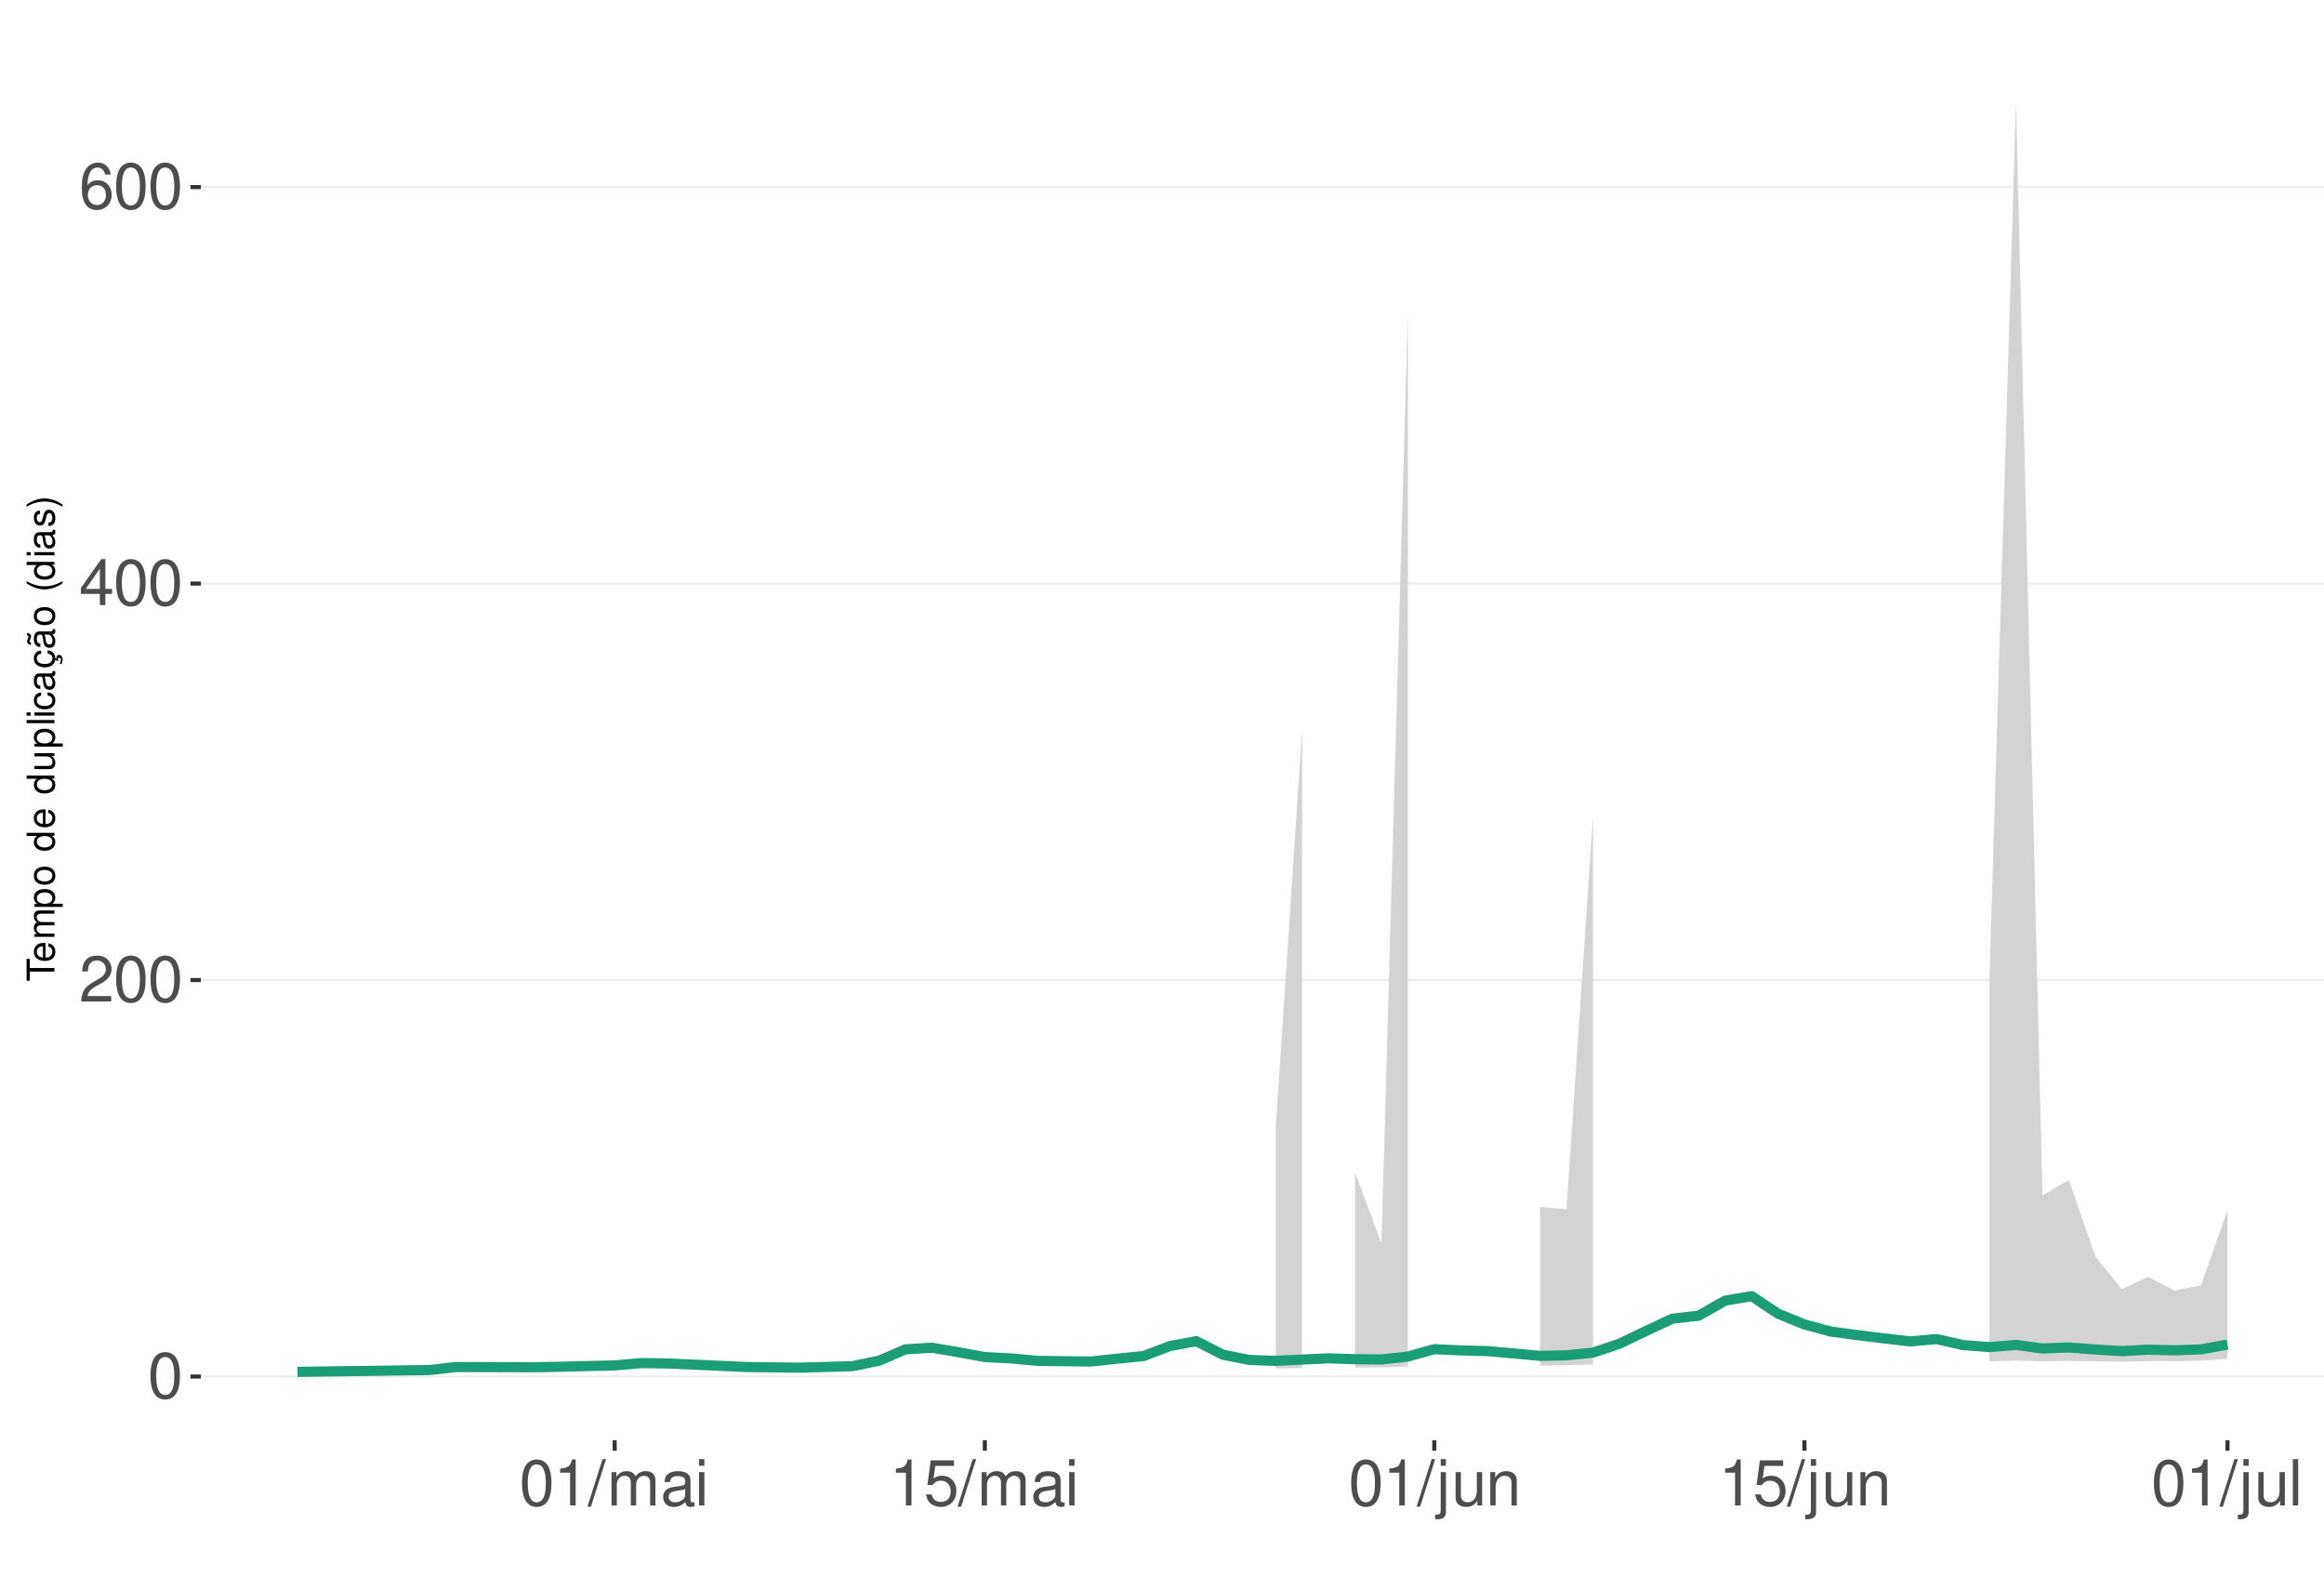
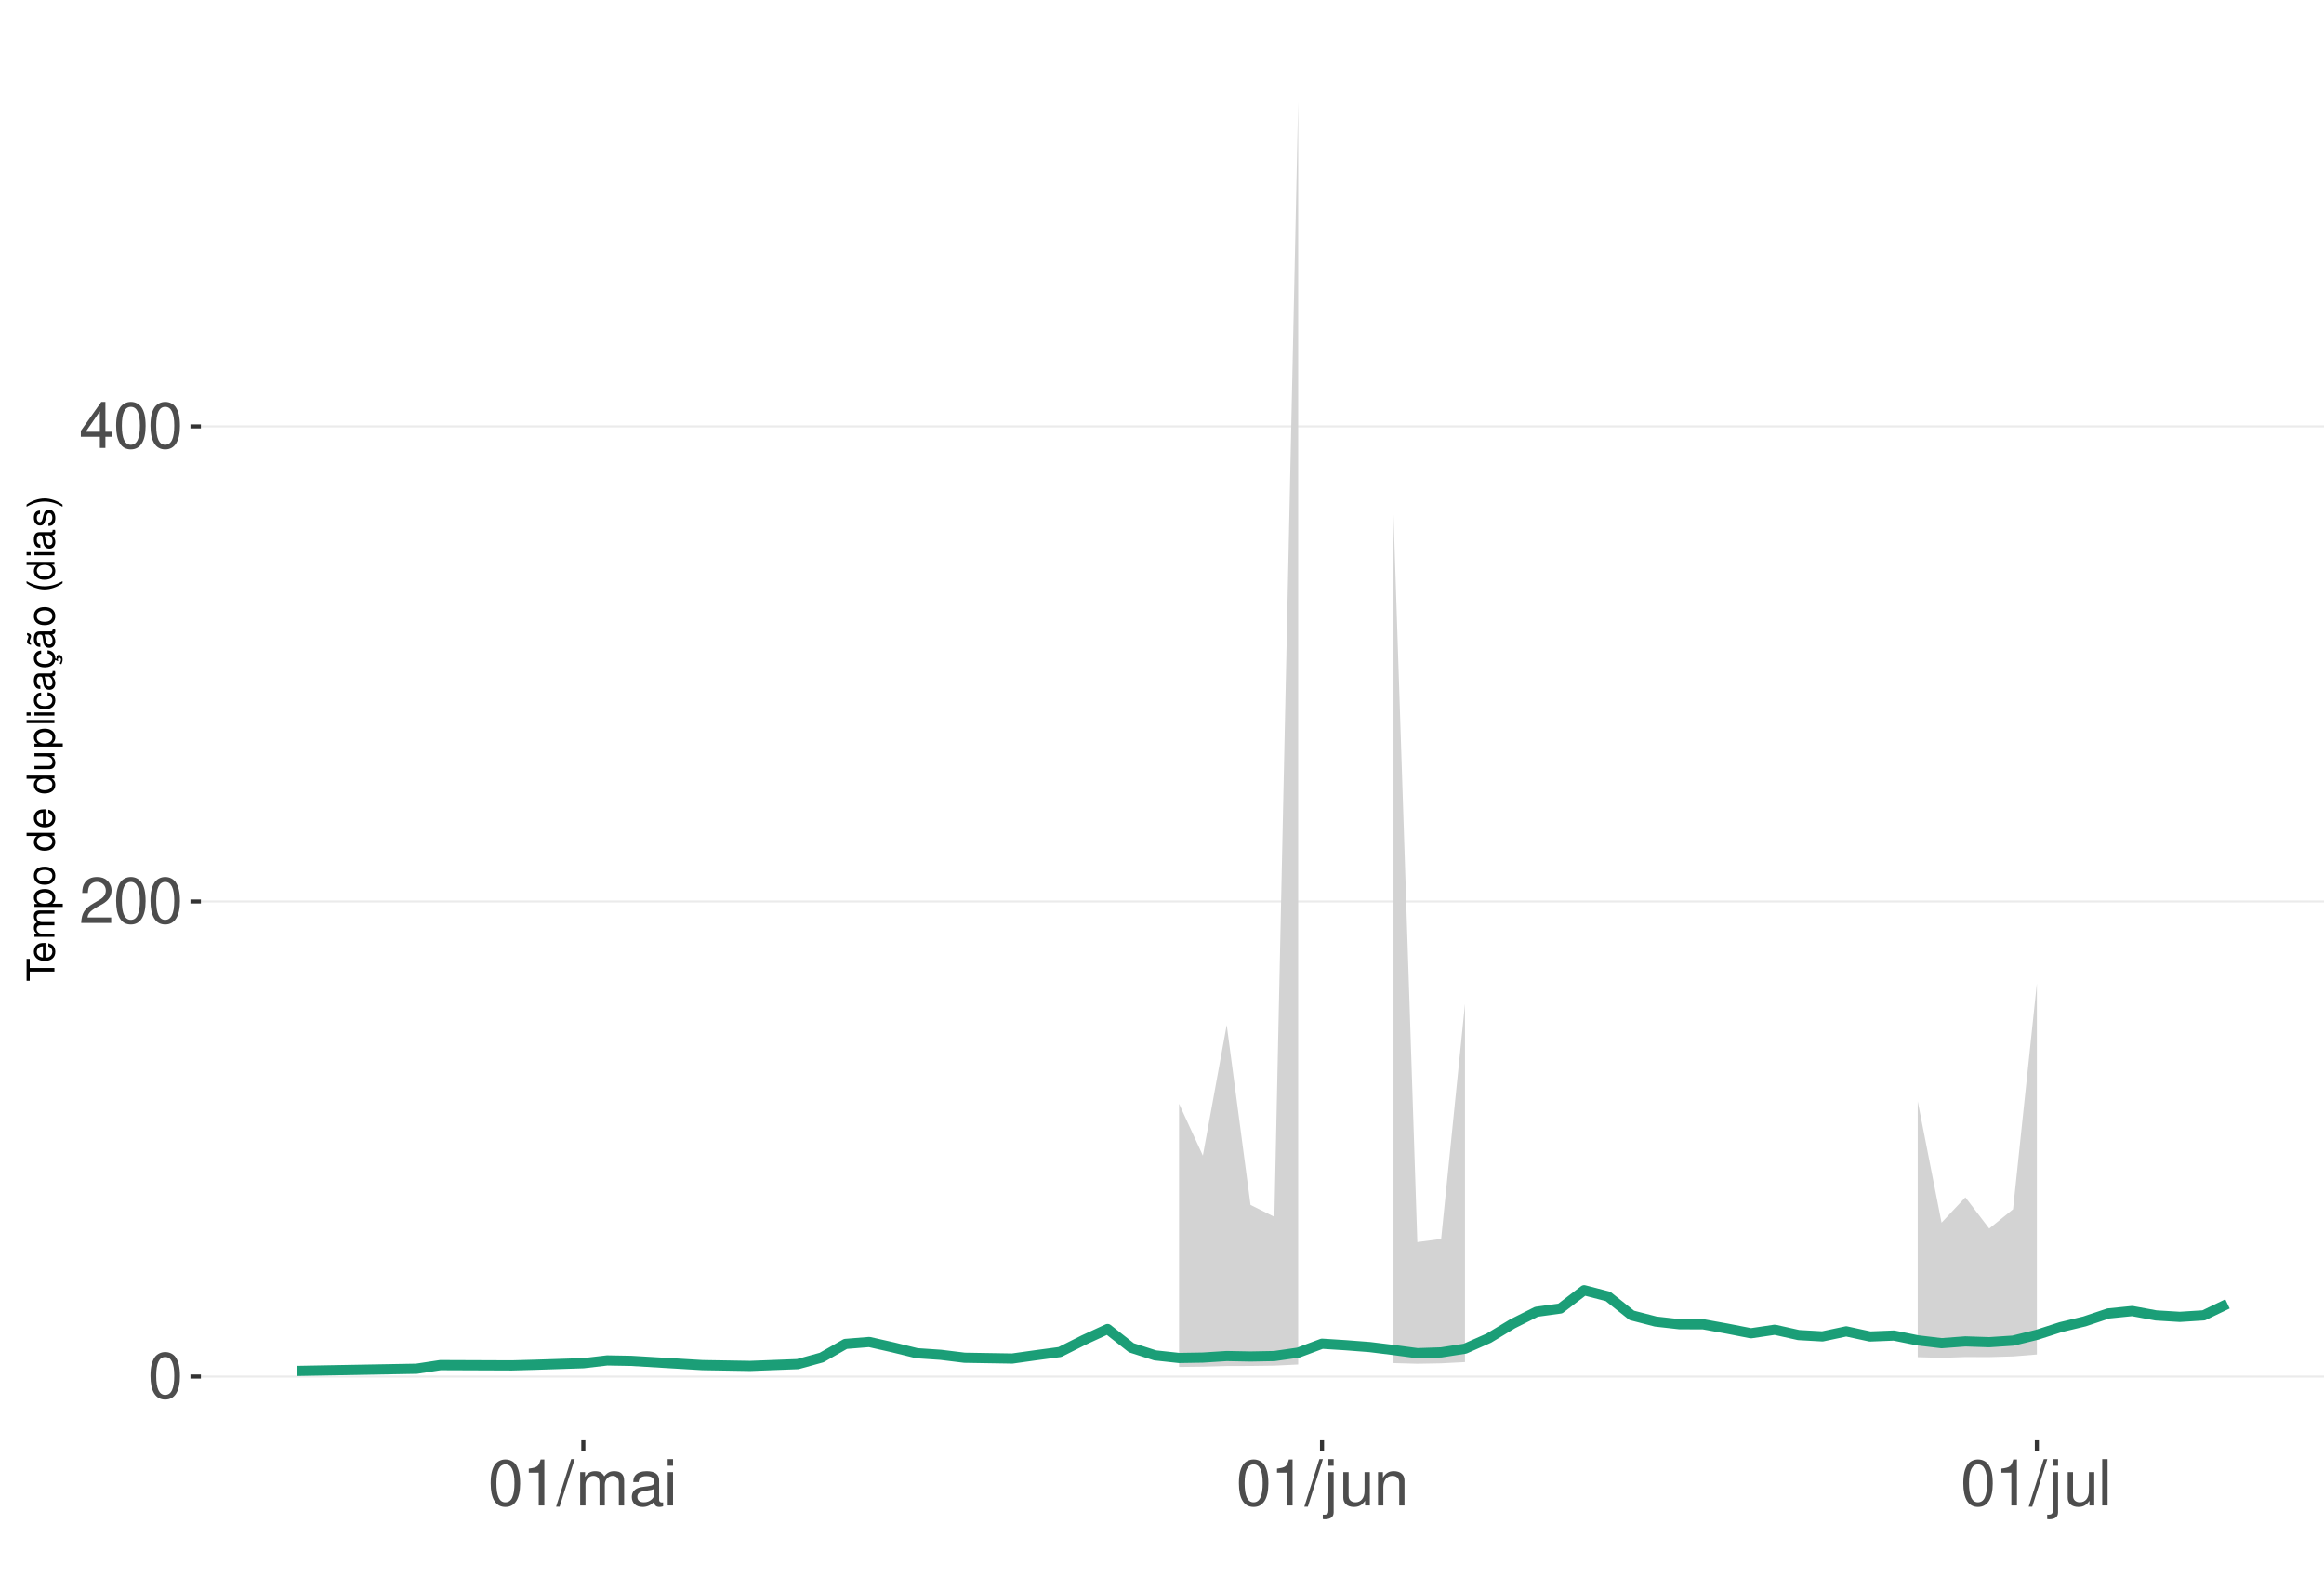
<svg xmlns="http://www.w3.org/2000/svg" xmlns:xlink="http://www.w3.org/1999/xlink" width="609pt" height="413pt" viewBox="0 0 609 413" version="1.1">
  <defs>
    <g>
      <symbol overflow="visible" id="glyph0-0">
        <path style="stroke:none;" d="" />
      </symbol>
      <symbol overflow="visible" id="glyph0-1">
        <path style="stroke:none;" d="M 4.578 -12.047 C 3.484 -12.047 2.484 -11.547 1.859 -10.734 C 1.094 -9.656 0.719 -8.062 0.719 -5.828 C 0.719 -1.766 2.047 0.391 4.578 0.391 C 7.078 0.391 8.438 -1.766 8.438 -5.734 C 8.438 -8.062 8.078 -9.625 7.297 -10.734 C 6.672 -11.562 5.703 -12.047 4.578 -12.047 Z M 4.578 -10.75 C 6.156 -10.75 6.953 -9.125 6.953 -5.859 C 6.953 -2.438 6.172 -0.828 4.547 -0.828 C 3 -0.828 2.219 -2.5 2.219 -5.812 C 2.219 -9.125 3 -10.75 4.578 -10.75 Z M 4.578 -10.75 " />
      </symbol>
      <symbol overflow="visible" id="glyph0-2">
        <path style="stroke:none;" d="M 8.422 -1.453 L 2.219 -1.453 C 2.359 -2.453 2.891 -3.078 4.344 -3.969 L 6.016 -4.891 C 7.656 -5.812 8.516 -7.047 8.516 -8.531 C 8.516 -9.531 8.109 -10.453 7.406 -11.109 C 6.719 -11.75 5.844 -12.047 4.734 -12.047 C 3.234 -12.047 2.109 -11.516 1.469 -10.484 C 1.047 -9.844 0.859 -9.094 0.828 -7.875 L 2.297 -7.875 C 2.344 -8.688 2.453 -9.172 2.641 -9.578 C 3.031 -10.312 3.797 -10.766 4.688 -10.766 C 6.016 -10.766 7.016 -9.797 7.016 -8.5 C 7.016 -7.531 6.469 -6.703 5.406 -6.094 L 3.875 -5.203 C 1.422 -3.781 0.703 -2.641 0.562 -0.016 L 8.422 -0.016 Z M 8.422 -1.453 " />
      </symbol>
      <symbol overflow="visible" id="glyph0-3">
        <path style="stroke:none;" d="M 5.453 -2.922 L 5.453 0 L 6.906 0 L 6.906 -2.922 L 8.656 -2.922 L 8.656 -4.234 L 6.906 -4.234 L 6.906 -12.047 L 5.828 -12.047 L 0.469 -4.469 L 0.469 -2.922 Z M 5.453 -4.234 L 1.75 -4.234 L 5.453 -9.547 Z M 5.453 -4.234 " />
      </symbol>
      <symbol overflow="visible" id="glyph0-4">
-         <path style="stroke:none;" d="M 8.297 -8.906 C 8.016 -10.875 6.75 -12.047 4.953 -12.047 C 3.641 -12.047 2.484 -11.406 1.781 -10.328 C 1.031 -9.141 0.719 -7.672 0.719 -5.5 C 0.719 -3.469 1 -2.188 1.719 -1.109 C 2.344 -0.141 3.375 0.391 4.688 0.391 C 6.922 0.391 8.547 -1.297 8.547 -3.641 C 8.547 -5.859 7.047 -7.422 4.938 -7.422 C 3.766 -7.422 2.844 -7 2.219 -6.109 C 2.234 -9.094 3.172 -10.75 4.844 -10.75 C 5.875 -10.75 6.594 -10.078 6.828 -8.906 Z M 4.75 -6.125 C 6.156 -6.125 7.047 -5.125 7.047 -3.531 C 7.047 -2.016 6.047 -0.922 4.703 -0.922 C 3.328 -0.922 2.297 -2.062 2.297 -3.594 C 2.297 -5.094 3.297 -6.125 4.75 -6.125 Z M 4.75 -6.125 " />
+         <path style="stroke:none;" d="M 4.312 -8.578 L 4.312 0 L 5.781 0 L 5.781 -12.047 L 4.812 -12.047 C 4.297 -10.188 3.969 -9.938 1.703 -9.641 L 1.703 -8.578 Z M 4.312 -8.578 " />
      </symbol>
      <symbol overflow="visible" id="glyph0-5">
-         <path style="stroke:none;" d="M 4.312 -8.578 L 4.312 0 L 5.781 0 L 5.781 -12.047 L 4.812 -12.047 C 4.297 -10.188 3.969 -9.938 1.703 -9.641 L 1.703 -8.578 Z M 4.312 -8.578 " />
+         <path style="stroke:none;" d="M 3.812 -12.141 L -0.141 0.328 L 0.781 0.328 L 4.734 -12.141 Z M 3.812 -12.141 " />
      </symbol>
      <symbol overflow="visible" id="glyph0-6">
-         <path style="stroke:none;" d="M 3.812 -12.141 L -0.141 0.328 L 0.781 0.328 L 4.734 -12.141 Z M 3.812 -12.141 " />
+         <path style="stroke:none;" d="M 1.172 -8.734 L 1.172 0 L 2.562 0 L 2.562 -5.484 C 2.562 -6.75 3.484 -7.766 4.609 -7.766 C 5.641 -7.766 6.234 -7.125 6.234 -6.016 L 6.234 0 L 7.625 0 L 7.625 -5.484 C 7.625 -6.75 8.547 -7.766 9.672 -7.766 C 10.688 -7.766 11.297 -7.109 11.297 -6.016 L 11.297 0 L 12.688 0 L 12.688 -6.547 C 12.688 -8.109 11.797 -8.984 10.156 -8.984 C 9 -8.984 8.297 -8.625 7.484 -7.641 C 6.969 -8.578 6.266 -8.984 5.125 -8.984 C 3.969 -8.984 3.188 -8.547 2.453 -7.5 L 2.453 -8.734 Z M 1.172 -8.734 " />
      </symbol>
      <symbol overflow="visible" id="glyph0-7">
-         <path style="stroke:none;" d="M 1.172 -8.734 L 1.172 0 L 2.562 0 L 2.562 -5.484 C 2.562 -6.75 3.484 -7.766 4.609 -7.766 C 5.641 -7.766 6.234 -7.125 6.234 -6.016 L 6.234 0 L 7.625 0 L 7.625 -5.484 C 7.625 -6.75 8.547 -7.766 9.672 -7.766 C 10.688 -7.766 11.297 -7.109 11.297 -6.016 L 11.297 0 L 12.688 0 L 12.688 -6.547 C 12.688 -8.109 11.797 -8.984 10.156 -8.984 C 9 -8.984 8.297 -8.625 7.484 -7.641 C 6.969 -8.578 6.266 -8.984 5.125 -8.984 C 3.969 -8.984 3.188 -8.547 2.453 -7.5 L 2.453 -8.734 Z M 1.172 -8.734 " />
+         <path style="stroke:none;" d="M 8.906 -0.812 C 8.766 -0.781 8.688 -0.781 8.609 -0.781 C 8.125 -0.781 7.859 -1.031 7.859 -1.469 L 7.859 -6.594 C 7.859 -8.141 6.734 -8.984 4.578 -8.984 C 3.297 -8.984 2.281 -8.609 1.688 -7.969 C 1.281 -7.516 1.109 -7.016 1.078 -6.141 L 2.484 -6.141 C 2.594 -7.219 3.234 -7.688 4.531 -7.688 C 5.797 -7.688 6.484 -7.234 6.484 -6.391 L 6.484 -6.031 C 6.469 -5.438 6.156 -5.219 5.031 -5.062 C 3.062 -4.812 2.766 -4.75 2.234 -4.531 C 1.219 -4.094 0.703 -3.328 0.703 -2.203 C 0.703 -0.609 1.797 0.391 3.562 0.391 C 4.656 0.391 5.547 0 6.531 -0.906 C 6.625 0 7.062 0.391 7.969 0.391 C 8.266 0.391 8.438 0.344 8.906 0.234 Z M 6.484 -2.75 C 6.484 -2.281 6.344 -2 5.922 -1.609 C 5.359 -1.094 4.688 -0.828 3.859 -0.828 C 2.781 -0.828 2.156 -1.344 2.156 -2.234 C 2.156 -3.141 2.75 -3.609 4.25 -3.828 C 5.734 -4.031 6.016 -4.094 6.484 -4.312 Z M 6.484 -2.75 " />
      </symbol>
      <symbol overflow="visible" id="glyph0-8">
-         <path style="stroke:none;" d="M 8.906 -0.812 C 8.766 -0.781 8.688 -0.781 8.609 -0.781 C 8.125 -0.781 7.859 -1.031 7.859 -1.469 L 7.859 -6.594 C 7.859 -8.141 6.734 -8.984 4.578 -8.984 C 3.297 -8.984 2.281 -8.609 1.688 -7.969 C 1.281 -7.516 1.109 -7.016 1.078 -6.141 L 2.484 -6.141 C 2.594 -7.219 3.234 -7.688 4.531 -7.688 C 5.797 -7.688 6.484 -7.234 6.484 -6.391 L 6.484 -6.031 C 6.469 -5.438 6.156 -5.219 5.031 -5.062 C 3.062 -4.812 2.766 -4.75 2.234 -4.531 C 1.219 -4.094 0.703 -3.328 0.703 -2.203 C 0.703 -0.609 1.797 0.391 3.562 0.391 C 4.656 0.391 5.547 0 6.531 -0.906 C 6.625 0 7.062 0.391 7.969 0.391 C 8.266 0.391 8.438 0.344 8.906 0.234 Z M 6.484 -2.75 C 6.484 -2.281 6.344 -2 5.922 -1.609 C 5.359 -1.094 4.688 -0.828 3.859 -0.828 C 2.781 -0.828 2.156 -1.344 2.156 -2.234 C 2.156 -3.141 2.75 -3.609 4.25 -3.828 C 5.734 -4.031 6.016 -4.094 6.484 -4.312 Z M 6.484 -2.75 " />
+         <path style="stroke:none;" d="M 2.5 -8.734 L 1.109 -8.734 L 1.109 0 L 2.5 0 Z M 2.5 -12.141 L 1.094 -12.141 L 1.094 -10.391 L 2.5 -10.391 Z M 2.5 -12.141 " />
      </symbol>
      <symbol overflow="visible" id="glyph0-9">
-         <path style="stroke:none;" d="M 2.5 -8.734 L 1.109 -8.734 L 1.109 0 L 2.5 0 Z M 2.5 -12.141 L 1.094 -12.141 L 1.094 -10.391 L 2.5 -10.391 Z M 2.5 -12.141 " />
+         <path style="stroke:none;" d="M 1.172 -8.734 L 1.172 1.266 C 1.172 2.125 0.906 2.422 0.031 2.422 C -0.062 2.422 -0.109 2.422 -0.297 2.406 L -0.297 3.578 C -0.141 3.609 -0.047 3.625 0.172 3.625 C 1.734 3.625 2.547 3.016 2.547 1.812 L 2.547 -8.734 Z M 2.547 -12.141 L 1.172 -12.141 L 1.172 -10.391 L 2.547 -10.391 Z M 2.547 -12.141 " />
      </symbol>
      <symbol overflow="visible" id="glyph0-10">
-         <path style="stroke:none;" d="M 7.922 -11.812 L 1.828 -11.812 L 0.953 -5.375 L 2.297 -5.375 C 2.984 -6.203 3.547 -6.484 4.484 -6.484 C 6.062 -6.484 7.047 -5.391 7.047 -3.641 C 7.047 -1.953 6.062 -0.922 4.469 -0.922 C 3.188 -0.922 2.406 -1.562 2.047 -2.891 L 0.578 -2.891 C 0.781 -1.938 0.953 -1.469 1.297 -1.031 C 1.969 -0.141 3.172 0.391 4.5 0.391 C 6.875 0.391 8.547 -1.344 8.547 -3.844 C 8.547 -6.172 7 -7.781 4.734 -7.781 C 3.891 -7.781 3.234 -7.562 2.547 -7.062 L 3.016 -10.359 L 7.922 -10.359 Z M 7.922 -11.812 " />
+         <path style="stroke:none;" d="M 8.031 0 L 8.031 -8.734 L 6.641 -8.734 L 6.641 -3.781 C 6.641 -2 5.719 -0.828 4.266 -0.828 C 3.172 -0.828 2.469 -1.5 2.469 -2.547 L 2.469 -8.734 L 1.078 -8.734 L 1.078 -2 C 1.078 -0.547 2.172 0.391 3.859 0.391 C 5.141 0.391 5.969 -0.062 6.781 -1.219 L 6.781 0 Z M 8.031 0 " />
      </symbol>
      <symbol overflow="visible" id="glyph0-11">
-         <path style="stroke:none;" d="M 1.172 -8.734 L 1.172 1.266 C 1.172 2.125 0.906 2.422 0.031 2.422 C -0.062 2.422 -0.109 2.422 -0.297 2.406 L -0.297 3.578 C -0.141 3.609 -0.047 3.625 0.172 3.625 C 1.734 3.625 2.547 3.016 2.547 1.812 L 2.547 -8.734 Z M 2.547 -12.141 L 1.172 -12.141 L 1.172 -10.391 L 2.547 -10.391 Z M 2.547 -12.141 " />
+         <path style="stroke:none;" d="M 1.172 -8.734 L 1.172 0 L 2.562 0 L 2.562 -4.812 C 2.562 -6.594 3.5 -7.766 4.938 -7.766 C 6.031 -7.766 6.734 -7.094 6.734 -6.047 L 6.734 0 L 8.109 0 L 8.109 -6.594 C 8.109 -8.047 7.031 -8.984 5.344 -8.984 C 4.047 -8.984 3.219 -8.484 2.453 -7.266 L 2.453 -8.734 Z M 1.172 -8.734 " />
      </symbol>
      <symbol overflow="visible" id="glyph0-12">
-         <path style="stroke:none;" d="M 8.031 0 L 8.031 -8.734 L 6.641 -8.734 L 6.641 -3.781 C 6.641 -2 5.719 -0.828 4.266 -0.828 C 3.172 -0.828 2.469 -1.5 2.469 -2.547 L 2.469 -8.734 L 1.078 -8.734 L 1.078 -2 C 1.078 -0.547 2.172 0.391 3.859 0.391 C 5.141 0.391 5.969 -0.062 6.781 -1.219 L 6.781 0 Z M 8.031 0 " />
-       </symbol>
-       <symbol overflow="visible" id="glyph0-13">
-         <path style="stroke:none;" d="M 1.172 -8.734 L 1.172 0 L 2.562 0 L 2.562 -4.812 C 2.562 -6.594 3.5 -7.766 4.938 -7.766 C 6.031 -7.766 6.734 -7.094 6.734 -6.047 L 6.734 0 L 8.109 0 L 8.109 -6.594 C 8.109 -8.047 7.031 -8.984 5.344 -8.984 C 4.047 -8.984 3.219 -8.484 2.453 -7.266 L 2.453 -8.734 Z M 1.172 -8.734 " />
-       </symbol>
-       <symbol overflow="visible" id="glyph0-14">
        <path style="stroke:none;" d="M 2.531 -12.141 L 1.125 -12.141 L 1.125 0 L 2.531 0 Z M 2.531 -12.141 " />
      </symbol>
      <symbol overflow="visible" id="glyph1-0">
        <path style="stroke:none;" d="" />
      </symbol>
      <symbol overflow="visible" id="glyph1-1">
        <path style="stroke:none;" d="M -6.469 -3.547 L -6.469 -5.938 L -7.297 -5.938 L -7.297 -0.203 L -6.469 -0.203 L -6.469 -2.609 L 0 -2.609 L 0 -3.547 Z M -6.469 -3.547 " />
      </symbol>
      <symbol overflow="visible" id="glyph1-2">
        <path style="stroke:none;" d="M -2.344 -5.125 C -3.141 -5.125 -3.625 -5.062 -4.016 -4.922 C -4.875 -4.578 -5.391 -3.781 -5.391 -2.797 C -5.391 -1.344 -4.281 -0.406 -2.547 -0.406 C -0.812 -0.406 0.234 -1.297 0.234 -2.781 C 0.234 -3.984 -0.453 -4.812 -1.594 -5.016 L -1.594 -4.188 C -0.906 -3.953 -0.547 -3.484 -0.547 -2.812 C -0.547 -2.281 -0.781 -1.828 -1.219 -1.547 C -1.516 -1.344 -1.812 -1.281 -2.344 -1.266 Z M -3.016 -1.297 C -3.984 -1.359 -4.625 -1.953 -4.625 -2.797 C -4.625 -3.641 -3.953 -4.234 -3.016 -4.234 Z M -3.016 -1.297 " />
      </symbol>
      <symbol overflow="visible" id="glyph1-3">
        <path style="stroke:none;" d="M -5.234 -0.703 L 0 -0.703 L 0 -1.547 L -3.297 -1.547 C -4.047 -1.547 -4.656 -2.094 -4.656 -2.766 C -4.656 -3.391 -4.281 -3.734 -3.609 -3.734 L 0 -3.734 L 0 -4.578 L -3.297 -4.578 C -4.047 -4.578 -4.656 -5.125 -4.656 -5.812 C -4.656 -6.422 -4.266 -6.781 -3.609 -6.781 L 0 -6.781 L 0 -7.625 L -3.938 -7.625 C -4.875 -7.625 -5.391 -7.078 -5.391 -6.094 C -5.391 -5.406 -5.188 -4.984 -4.594 -4.484 C -5.156 -4.188 -5.391 -3.766 -5.391 -3.078 C -5.391 -2.375 -5.125 -1.906 -4.5 -1.469 L -5.234 -1.469 Z M -5.234 -0.703 " />
      </symbol>
      <symbol overflow="visible" id="glyph1-4">
        <path style="stroke:none;" d="M 2.188 -0.547 L 2.188 -1.375 L -0.547 -1.375 C -0.016 -1.812 0.234 -2.312 0.234 -2.984 C 0.234 -4.344 -0.859 -5.234 -2.531 -5.234 C -4.297 -5.234 -5.391 -4.375 -5.391 -2.984 C -5.391 -2.266 -5.062 -1.703 -4.453 -1.312 L -5.234 -1.312 L -5.234 -0.547 Z M -4.609 -2.844 C -4.609 -3.766 -3.797 -4.359 -2.547 -4.359 C -1.359 -4.359 -0.547 -3.75 -0.547 -2.844 C -0.547 -1.953 -1.344 -1.375 -2.578 -1.375 C -3.812 -1.375 -4.609 -1.953 -4.609 -2.844 Z M -4.609 -2.844 " />
      </symbol>
      <symbol overflow="visible" id="glyph1-5">
        <path style="stroke:none;" d="M -5.391 -2.719 C -5.391 -1.234 -4.344 -0.359 -2.578 -0.359 C -0.812 -0.359 0.234 -1.234 0.234 -2.734 C 0.234 -4.203 -0.812 -5.094 -2.547 -5.094 C -4.359 -5.094 -5.391 -4.234 -5.391 -2.719 Z M -4.625 -2.734 C -4.625 -3.672 -3.844 -4.234 -2.547 -4.234 C -1.312 -4.234 -0.547 -3.656 -0.547 -2.734 C -0.547 -1.797 -1.312 -1.234 -2.578 -1.234 C -3.844 -1.234 -4.625 -1.797 -4.625 -2.734 Z M -4.625 -2.734 " />
      </symbol>
      <symbol overflow="visible" id="glyph1-6">
        <path style="stroke:none;" d="" />
      </symbol>
      <symbol overflow="visible" id="glyph1-7">
        <path style="stroke:none;" d="M -7.297 -4.953 L -7.297 -4.125 L -4.578 -4.125 C -5.109 -3.766 -5.391 -3.203 -5.391 -2.516 C -5.391 -1.156 -4.297 -0.266 -2.625 -0.266 C -0.859 -0.266 0.234 -1.125 0.234 -2.547 C 0.234 -3.266 -0.047 -3.766 -0.688 -4.203 L 0 -4.203 L 0 -4.953 Z M -4.609 -2.656 C -4.609 -3.547 -3.812 -4.125 -2.562 -4.125 C -1.344 -4.125 -0.547 -3.547 -0.547 -2.656 C -0.547 -1.734 -1.359 -1.125 -2.578 -1.125 C -3.797 -1.125 -4.609 -1.734 -4.609 -2.656 Z M -4.609 -2.656 " />
      </symbol>
      <symbol overflow="visible" id="glyph1-8">
        <path style="stroke:none;" d="M 0 -4.812 L -5.234 -4.812 L -5.234 -3.984 L -2.266 -3.984 C -1.203 -3.984 -0.5 -3.438 -0.5 -2.562 C -0.5 -1.906 -0.906 -1.484 -1.531 -1.484 L -5.234 -1.484 L -5.234 -0.656 L -1.203 -0.656 C -0.328 -0.656 0.234 -1.297 0.234 -2.312 C 0.234 -3.094 -0.047 -3.578 -0.734 -4.062 L 0 -4.062 Z M 0 -4.812 " />
      </symbol>
      <symbol overflow="visible" id="glyph1-9">
        <path style="stroke:none;" d="M -7.297 -1.516 L -7.297 -0.688 L 0 -0.688 L 0 -1.516 Z M -7.297 -1.516 " />
      </symbol>
      <symbol overflow="visible" id="glyph1-10">
        <path style="stroke:none;" d="M -5.234 -1.5 L -5.234 -0.672 L 0 -0.672 L 0 -1.5 Z M -7.297 -1.5 L -7.297 -0.656 L -6.234 -0.656 L -6.234 -1.5 Z M -7.297 -1.5 " />
      </symbol>
      <symbol overflow="visible" id="glyph1-11">
        <path style="stroke:none;" d="M -3.484 -4.703 C -3.984 -4.672 -4.312 -4.562 -4.609 -4.359 C -5.094 -4 -5.391 -3.375 -5.391 -2.641 C -5.391 -1.219 -4.266 -0.312 -2.531 -0.312 C -0.844 -0.312 0.234 -1.203 0.234 -2.625 C 0.234 -3.875 -0.516 -4.672 -1.797 -4.766 L -1.797 -3.938 C -0.953 -3.797 -0.547 -3.359 -0.547 -2.656 C -0.547 -1.734 -1.297 -1.188 -2.531 -1.188 C -3.844 -1.188 -4.625 -1.719 -4.625 -2.625 C -4.625 -3.328 -4.203 -3.766 -3.484 -3.875 Z M -3.484 -4.703 " />
      </symbol>
      <symbol overflow="visible" id="glyph1-12">
        <path style="stroke:none;" d="M -0.484 -5.344 C -0.469 -5.266 -0.469 -5.219 -0.469 -5.172 C -0.469 -4.875 -0.625 -4.719 -0.875 -4.719 L -3.953 -4.719 C -4.891 -4.719 -5.391 -4.047 -5.391 -2.75 C -5.391 -1.984 -5.172 -1.375 -4.781 -1.016 C -4.516 -0.766 -4.203 -0.672 -3.688 -0.656 L -3.688 -1.484 C -4.328 -1.562 -4.625 -1.938 -4.625 -2.719 C -4.625 -3.484 -4.344 -3.891 -3.844 -3.891 L -3.625 -3.891 C -3.266 -3.875 -3.125 -3.703 -3.047 -3.016 C -2.891 -1.844 -2.844 -1.656 -2.719 -1.344 C -2.453 -0.734 -2 -0.422 -1.312 -0.422 C -0.375 -0.422 0.234 -1.078 0.234 -2.141 C 0.234 -2.797 0 -3.328 -0.547 -3.922 C 0 -3.984 0.234 -4.234 0.234 -4.781 C 0.234 -4.953 0.203 -5.062 0.141 -5.344 Z M -1.656 -3.891 C -1.375 -3.891 -1.203 -3.812 -0.969 -3.562 C -0.656 -3.219 -0.5 -2.812 -0.5 -2.312 C -0.5 -1.672 -0.812 -1.297 -1.344 -1.297 C -1.891 -1.297 -2.172 -1.656 -2.297 -2.547 C -2.422 -3.438 -2.453 -3.609 -2.594 -3.891 Z M -1.656 -3.891 " />
      </symbol>
      <symbol overflow="visible" id="glyph1-13">
        <path style="stroke:none;" d="M 0.234 -2.641 C 0.234 -3.875 -0.547 -4.703 -1.797 -4.766 L -1.797 -3.938 C -0.953 -3.797 -0.531 -3.359 -0.531 -2.656 C -0.531 -1.734 -1.281 -1.188 -2.516 -1.188 C -3.844 -1.188 -4.625 -1.719 -4.625 -2.625 C -4.625 -3.328 -4.203 -3.766 -3.484 -3.875 L -3.484 -4.703 C -3.984 -4.672 -4.312 -4.562 -4.609 -4.359 C -5.094 -4 -5.391 -3.375 -5.391 -2.641 C -5.391 -1.219 -4.266 -0.312 -2.531 -0.312 C -1.469 -0.312 -0.625 -0.672 -0.156 -1.312 C 0.047 -1.594 0.125 -1.812 0.203 -2.25 L 0.922 -1.938 L 0.984 -2.062 C 0.938 -2.188 0.906 -2.25 0.906 -2.375 C 0.906 -2.656 1.047 -2.828 1.281 -2.828 C 1.547 -2.828 1.734 -2.594 1.734 -2.297 C 1.734 -2.031 1.672 -1.844 1.438 -1.406 L 1.406 -1.312 L 1.812 -1.094 C 2.078 -1.75 2.141 -1.953 2.141 -2.344 C 2.141 -3.109 1.781 -3.578 1.203 -3.578 C 0.781 -3.578 0.547 -3.297 0.547 -2.797 C 0.547 -2.703 0.547 -2.641 0.562 -2.516 Z M 0.234 -2.641 " />
      </symbol>
      <symbol overflow="visible" id="glyph1-14">
        <path style="stroke:none;" d="M -0.484 -5.344 C -0.469 -5.266 -0.469 -5.219 -0.469 -5.172 C -0.469 -4.875 -0.625 -4.719 -0.875 -4.719 L -3.953 -4.719 C -4.891 -4.719 -5.391 -4.047 -5.391 -2.75 C -5.391 -1.984 -5.172 -1.375 -4.781 -1.016 C -4.516 -0.766 -4.203 -0.672 -3.688 -0.656 L -3.688 -1.484 C -4.328 -1.562 -4.625 -1.938 -4.625 -2.719 C -4.625 -3.484 -4.344 -3.891 -3.844 -3.891 L -3.625 -3.891 C -3.266 -3.875 -3.125 -3.703 -3.047 -3.016 C -2.891 -1.844 -2.844 -1.656 -2.719 -1.344 C -2.453 -0.734 -2 -0.422 -1.312 -0.422 C -0.375 -0.422 0.234 -1.078 0.234 -2.141 C 0.234 -2.797 0 -3.328 -0.547 -3.922 C 0 -3.984 0.234 -4.234 0.234 -4.781 C 0.234 -4.953 0.203 -5.062 0.141 -5.344 Z M -1.656 -3.891 C -1.375 -3.891 -1.203 -3.812 -0.969 -3.562 C -0.656 -3.219 -0.5 -2.812 -0.5 -2.312 C -0.5 -1.672 -0.812 -1.297 -1.344 -1.297 C -1.891 -1.297 -2.172 -1.656 -2.297 -2.547 C -2.422 -3.438 -2.453 -3.609 -2.594 -3.891 Z M -7.172 -3.75 C -6.922 -3.672 -6.812 -3.547 -6.812 -3.375 C -6.812 -3.25 -6.875 -2.984 -6.984 -2.734 C -7.156 -2.312 -7.172 -2.25 -7.172 -2.047 C -7.172 -1.594 -6.797 -1.297 -6.141 -1.188 L -6.141 -1.766 C -6.375 -1.812 -6.5 -1.938 -6.5 -2.094 C -6.5 -2.203 -6.469 -2.344 -6.375 -2.578 C -6.156 -3.156 -6.125 -3.234 -6.125 -3.438 C -6.125 -3.922 -6.484 -4.219 -7.172 -4.312 Z M -7.172 -3.75 " />
      </symbol>
      <symbol overflow="visible" id="glyph1-15">
        <path style="stroke:none;" d="M -7.297 -2.359 C -5.984 -1.359 -4.156 -0.734 -2.594 -0.734 C -1.016 -0.734 0.812 -1.359 2.125 -2.359 L 2.125 -2.906 C 0.688 -2.031 -0.984 -1.547 -2.594 -1.547 C -4.188 -1.547 -5.875 -2.031 -7.297 -2.906 Z M -7.297 -2.359 " />
      </symbol>
      <symbol overflow="visible" id="glyph1-16">
        <path style="stroke:none;" d="M -3.781 -4.375 C -4.812 -4.375 -5.391 -3.688 -5.391 -2.484 C -5.391 -1.266 -4.766 -0.469 -3.797 -0.469 C -2.969 -0.469 -2.578 -0.891 -2.281 -2.125 L -2.094 -2.906 C -1.953 -3.484 -1.734 -3.719 -1.375 -3.719 C -0.875 -3.719 -0.547 -3.234 -0.547 -2.5 C -0.547 -2.047 -0.672 -1.672 -0.891 -1.453 C -1.047 -1.328 -1.188 -1.266 -1.562 -1.219 L -1.562 -0.344 C -0.344 -0.375 0.234 -1.062 0.234 -2.438 C 0.234 -3.75 -0.422 -4.594 -1.438 -4.594 C -2.203 -4.594 -2.641 -4.156 -2.891 -3.109 L -3.078 -2.312 C -3.234 -1.625 -3.453 -1.344 -3.828 -1.344 C -4.312 -1.344 -4.625 -1.766 -4.625 -2.453 C -4.625 -3.125 -4.328 -3.484 -3.781 -3.5 Z M -3.781 -4.375 " />
      </symbol>
      <symbol overflow="visible" id="glyph1-17">
        <path style="stroke:none;" d="M 2.125 -0.938 C 0.812 -1.938 -1.016 -2.562 -2.578 -2.562 C -4.156 -2.562 -5.984 -1.938 -7.297 -0.938 L -7.297 -0.375 C -5.859 -1.266 -4.188 -1.75 -2.578 -1.75 C -0.984 -1.75 0.703 -1.266 2.125 -0.375 Z M 2.125 -0.938 " />
      </symbol>
    </g>
    <clipPath id="clip1">
      <path d="M 52.645 9.961 L 609 9.961 L 609 377.328 L 52.645 377.328 Z M 52.645 9.961 " />
    </clipPath>
    <clipPath id="clip2">
      <path d="M 52.645 360 L 609 360 L 609 361 L 52.645 361 Z M 52.645 360 " />
    </clipPath>
    <clipPath id="clip3">
-       <path d="M 52.645 256 L 609 256 L 609 258 L 52.645 258 Z M 52.645 256 " />
+       <path d="M 52.645 235 L 609 235 L 609 237 L 52.645 237 Z M 52.645 235 " />
    </clipPath>
    <clipPath id="clip4">
-       <path d="M 52.645 152 L 609 152 L 609 154 L 52.645 154 Z M 52.645 152 " />
-     </clipPath>
-     <clipPath id="clip5">
-       <path d="M 52.645 48 L 609 48 L 609 50 L 52.645 50 Z M 52.645 48 " />
+       <path d="M 52.645 111 L 609 111 L 609 112 L 52.645 112 Z M 52.645 111 " />
    </clipPath>
  </defs>
  <g id="surface276">
    <rect x="0" y="0" width="609" height="413" style="fill:rgb(100%,100%,100%);fill-opacity:1;stroke:none;" />
    <rect x="0" y="0" width="609" height="413" style="fill:rgb(100%,100%,100%);fill-opacity:1;stroke:none;" />
    <path style="fill:none;stroke-width:1.067;stroke-linecap:round;stroke-linejoin:round;stroke:rgb(100%,100%,100%);stroke-opacity:1;stroke-miterlimit:10;" d="M 0 413 L 609 413 L 609 0 L 0 0 Z M 0 413 " />
    <g clip-path="url(#clip1)" clip-rule="nonzero">
      <path style=" stroke:none;fill-rule:nonzero;fill:rgb(100%,100%,100%);fill-opacity:1;" d="M 52.645 377.328 L 609 377.328 L 609 9.961 L 52.645 9.961 Z M 52.645 377.328 " />
    </g>
    <g clip-path="url(#clip2)" clip-rule="nonzero">
      <path style="fill:none;stroke-width:0.533;stroke-linecap:butt;stroke-linejoin:round;stroke:rgb(92.157%,92.157%,92.157%);stroke-opacity:1;stroke-miterlimit:10;" d="M 52.645 360.629 L 609 360.629 " />
    </g>
    <g clip-path="url(#clip3)" clip-rule="nonzero">
-       <path style="fill:none;stroke-width:0.533;stroke-linecap:butt;stroke-linejoin:round;stroke:rgb(92.157%,92.157%,92.157%);stroke-opacity:1;stroke-miterlimit:10;" d="M 52.645 256.754 L 609 256.754 " />
+       <path style="fill:none;stroke-width:0.533;stroke-linecap:butt;stroke-linejoin:round;stroke:rgb(92.157%,92.157%,92.157%);stroke-opacity:1;stroke-miterlimit:10;" d="M 52.645 236.168 L 609 236.168 " />
    </g>
    <g clip-path="url(#clip4)" clip-rule="nonzero">
-       <path style="fill:none;stroke-width:0.533;stroke-linecap:butt;stroke-linejoin:round;stroke:rgb(92.157%,92.157%,92.157%);stroke-opacity:1;stroke-miterlimit:10;" d="M 52.645 152.883 L 609 152.883 " />
-     </g>
-     <g clip-path="url(#clip5)" clip-rule="nonzero">
-       <path style="fill:none;stroke-width:0.533;stroke-linecap:butt;stroke-linejoin:round;stroke:rgb(92.157%,92.157%,92.157%);stroke-opacity:1;stroke-miterlimit:10;" d="M 52.645 49.008 L 609 49.008 " />
-     </g>
-     <path style=" stroke:none;fill-rule:nonzero;fill:rgb(82.745%,82.745%,82.745%);fill-opacity:1;" d="M 334.285 295.648 L 341.215 191.141 L 341.215 358.387 L 334.285 358.516 Z M 334.285 295.648 " />
-     <path style=" stroke:none;fill-rule:nonzero;fill:rgb(82.745%,82.745%,82.745%);fill-opacity:1;" d="M 355.07 307.172 L 362 325.703 L 368.93 81.902 L 368.93 357.996 L 362 358.242 L 355.07 358.262 Z M 355.07 307.172 " />
-     <path style=" stroke:none;fill-rule:nonzero;fill:rgb(82.745%,82.745%,82.745%);fill-opacity:1;" d="M 403.57 316.199 L 410.5 316.789 L 417.43 214.094 L 417.43 357.434 L 410.5 357.664 L 403.57 357.754 Z M 403.57 316.199 " />
-     <path style=" stroke:none;fill-rule:nonzero;fill:rgb(82.745%,82.745%,82.745%);fill-opacity:1;" d="M 521.355 255.691 L 528.285 26.66 L 535.211 313.164 L 542.141 309.113 L 549.07 329.168 L 555.996 337.715 L 562.926 334.496 L 569.855 338.121 L 576.781 336.699 L 583.711 317.023 L 583.711 356 L 576.781 356.453 L 569.855 356.578 L 562.926 356.562 L 555.996 356.742 L 549.07 356.641 L 542.141 356.52 L 535.211 356.648 L 528.285 356.438 L 521.355 356.629 Z M 521.355 255.691 " />
-     <path style="fill:none;stroke-width:2.667;stroke-linecap:butt;stroke-linejoin:round;stroke:rgb(10.588%,61.961%,46.667%);stroke-opacity:1;stroke-miterlimit:10;" d="M 77.934 359.402 L 112.578 358.922 L 119.504 358.133 L 140.289 358.191 L 147.219 358.051 L 161.074 357.715 L 168.004 357.105 L 174.934 357.199 L 195.719 358.133 L 209.574 358.309 L 223.43 357.91 L 230.359 356.477 L 237.289 353.5 L 244.219 353.078 L 251.145 354.254 L 258.074 355.527 L 265.004 355.883 L 271.93 356.523 L 285.789 356.695 L 292.715 355.961 L 299.645 355.266 L 306.574 352.645 L 313.5 351.355 L 320.43 354.902 L 327.359 356.273 L 334.285 356.527 L 348.145 355.855 L 355.07 356.086 L 362 356.152 L 368.93 355.402 L 375.859 353.453 L 382.785 353.785 L 389.715 353.957 L 396.645 354.57 L 403.57 355.215 L 410.5 355.066 L 417.43 354.367 L 424.355 352.047 L 431.285 348.719 L 438.215 345.473 L 445.141 344.684 L 452.07 340.738 L 459 339.559 L 465.926 344.16 L 472.855 346.988 L 479.785 348.855 L 486.711 349.77 L 493.641 350.625 L 500.57 351.43 L 507.5 350.816 L 514.426 352.391 L 521.355 352.914 L 528.285 352.344 L 535.211 353.273 L 542.141 353.012 L 549.07 353.547 L 555.996 353.98 L 562.926 353.586 L 569.855 353.762 L 576.781 353.512 L 583.711 352.254 " />
+       <path style="fill:none;stroke-width:0.533;stroke-linecap:butt;stroke-linejoin:round;stroke:rgb(92.157%,92.157%,92.157%);stroke-opacity:1;stroke-miterlimit:10;" d="M 52.645 111.707 L 609 111.707 " />
+     </g>
+     <path style=" stroke:none;fill-rule:nonzero;fill:rgb(82.745%,82.745%,82.745%);fill-opacity:1;" d="M 308.969 289.172 L 315.211 302.746 L 321.457 268.523 L 327.699 315.664 L 333.945 318.781 L 340.188 26.66 L 340.188 357.477 L 333.945 357.77 L 327.699 357.852 L 321.457 357.871 L 315.211 358.043 L 308.969 358.117 Z M 308.969 289.172 " />
+     <path style=" stroke:none;fill-rule:nonzero;fill:rgb(82.745%,82.745%,82.745%);fill-opacity:1;" d="M 365.164 134.809 L 371.41 325.402 L 377.652 324.566 L 383.898 262.996 L 383.898 356.844 L 377.652 357.168 L 371.41 357.281 L 365.164 357.105 Z M 365.164 134.809 " />
+     <path style=" stroke:none;fill-rule:nonzero;fill:rgb(82.745%,82.745%,82.745%);fill-opacity:1;" d="M 502.535 288.52 L 508.781 320.32 L 515.023 313.672 L 521.27 321.855 L 527.516 316.797 L 533.758 257.641 L 533.758 354.855 L 527.516 355.363 L 521.27 355.543 L 515.023 355.527 L 508.781 355.734 L 502.535 355.559 Z M 502.535 288.52 " />
+     <path style="fill:none;stroke-width:2.667;stroke-linecap:butt;stroke-linejoin:round;stroke:rgb(10.588%,61.961%,46.667%);stroke-opacity:1;stroke-miterlimit:10;" d="M 77.934 359.156 L 109.156 358.586 L 115.398 357.637 L 134.133 357.711 L 140.375 357.539 L 152.863 357.137 L 159.109 356.406 L 165.352 356.52 L 184.086 357.637 L 196.574 357.848 L 209.062 357.371 L 215.305 355.652 L 221.551 352.086 L 227.793 351.582 L 234.039 352.992 L 240.281 354.52 L 246.527 354.941 L 252.77 355.707 L 265.258 355.914 L 271.504 355.039 L 277.746 354.203 L 283.992 351.062 L 290.234 348.18 L 296.48 353.094 L 302.723 355.09 L 308.969 355.766 L 315.211 355.664 L 321.457 355.262 L 327.699 355.383 L 333.945 355.266 L 340.188 354.367 L 346.434 352.031 L 352.676 352.426 L 358.922 352.906 L 365.164 353.676 L 371.41 354.508 L 377.652 354.301 L 383.898 353.332 L 390.141 350.57 L 396.387 346.793 L 402.629 343.66 L 408.875 342.805 L 415.117 338.023 L 421.363 339.633 L 427.605 344.605 L 433.852 346.215 L 440.094 346.914 L 446.34 346.941 L 452.582 348.07 L 458.828 349.289 L 465.07 348.367 L 471.316 349.758 L 477.559 350.113 L 483.805 348.789 L 490.047 350.137 L 496.293 349.887 L 502.535 351.148 L 508.781 351.891 L 515.023 351.422 L 521.27 351.633 L 527.516 351.219 L 533.758 349.691 L 540.004 347.68 L 546.246 346.18 L 552.492 344.098 L 558.734 343.469 L 564.98 344.617 L 571.223 344.996 L 577.469 344.598 L 583.711 341.598 " />
    <g style="fill:rgb(30.196%,30.196%,30.196%);fill-opacity:1;">
      <use xlink:href="#glyph0-1" x="38.715" y="366.267" />
    </g>
    <g style="fill:rgb(30.196%,30.196%,30.196%);fill-opacity:1;">
-       <use xlink:href="#glyph0-2" x="20.715" y="262.392" />
-       <use xlink:href="#glyph0-1" x="29.715" y="262.392" />
-       <use xlink:href="#glyph0-1" x="38.715" y="262.392" />
-     </g>
-     <g style="fill:rgb(30.196%,30.196%,30.196%);fill-opacity:1;">
-       <use xlink:href="#glyph0-3" x="20.715" y="158.521" />
-       <use xlink:href="#glyph0-1" x="29.715" y="158.521" />
-       <use xlink:href="#glyph0-1" x="38.715" y="158.521" />
-     </g>
-     <g style="fill:rgb(30.196%,30.196%,30.196%);fill-opacity:1;">
-       <use xlink:href="#glyph0-4" x="20.715" y="54.646" />
-       <use xlink:href="#glyph0-1" x="29.715" y="54.646" />
-       <use xlink:href="#glyph0-1" x="38.715" y="54.646" />
+       <use xlink:href="#glyph0-2" x="20.715" y="241.806" />
+       <use xlink:href="#glyph0-1" x="29.715" y="241.806" />
+       <use xlink:href="#glyph0-1" x="38.715" y="241.806" />
+     </g>
+     <g style="fill:rgb(30.196%,30.196%,30.196%);fill-opacity:1;">
+       <use xlink:href="#glyph0-3" x="20.715" y="117.345" />
+       <use xlink:href="#glyph0-1" x="29.715" y="117.345" />
+       <use xlink:href="#glyph0-1" x="38.715" y="117.345" />
    </g>
    <path style="fill:none;stroke-width:1.067;stroke-linecap:butt;stroke-linejoin:round;stroke:rgb(20%,20%,20%);stroke-opacity:1;stroke-miterlimit:10;" d="M 49.906 360.629 L 52.645 360.629 " />
-     <path style="fill:none;stroke-width:1.067;stroke-linecap:butt;stroke-linejoin:round;stroke:rgb(20%,20%,20%);stroke-opacity:1;stroke-miterlimit:10;" d="M 49.906 256.754 L 52.645 256.754 " />
-     <path style="fill:none;stroke-width:1.067;stroke-linecap:butt;stroke-linejoin:round;stroke:rgb(20%,20%,20%);stroke-opacity:1;stroke-miterlimit:10;" d="M 49.906 152.883 L 52.645 152.883 " />
-     <path style="fill:none;stroke-width:1.067;stroke-linecap:butt;stroke-linejoin:round;stroke:rgb(20%,20%,20%);stroke-opacity:1;stroke-miterlimit:10;" d="M 49.906 49.008 L 52.645 49.008 " />
-     <path style="fill:none;stroke-width:1.067;stroke-linecap:butt;stroke-linejoin:round;stroke:rgb(20%,20%,20%);stroke-opacity:1;stroke-miterlimit:10;" d="M 161.074 380.07 L 161.074 377.328 " />
-     <path style="fill:none;stroke-width:1.067;stroke-linecap:butt;stroke-linejoin:round;stroke:rgb(20%,20%,20%);stroke-opacity:1;stroke-miterlimit:10;" d="M 258.074 380.07 L 258.074 377.328 " />
-     <path style="fill:none;stroke-width:1.067;stroke-linecap:butt;stroke-linejoin:round;stroke:rgb(20%,20%,20%);stroke-opacity:1;stroke-miterlimit:10;" d="M 375.859 380.07 L 375.859 377.328 " />
-     <path style="fill:none;stroke-width:1.067;stroke-linecap:butt;stroke-linejoin:round;stroke:rgb(20%,20%,20%);stroke-opacity:1;stroke-miterlimit:10;" d="M 472.855 380.07 L 472.855 377.328 " />
-     <path style="fill:none;stroke-width:1.067;stroke-linecap:butt;stroke-linejoin:round;stroke:rgb(20%,20%,20%);stroke-opacity:1;stroke-miterlimit:10;" d="M 583.711 380.07 L 583.711 377.328 " />
-     <g style="fill:rgb(30.196%,30.196%,30.196%);fill-opacity:1;">
-       <use xlink:href="#glyph0-1" x="136.074" y="394.399" />
-       <use xlink:href="#glyph0-5" x="145.074" y="394.399" />
-       <use xlink:href="#glyph0-6" x="154.074" y="394.399" />
-       <use xlink:href="#glyph0-7" x="159.074" y="394.399" />
-       <use xlink:href="#glyph0-8" x="173.074" y="394.399" />
-       <use xlink:href="#glyph0-9" x="182.074" y="394.399" />
-     </g>
-     <g style="fill:rgb(30.196%,30.196%,30.196%);fill-opacity:1;">
-       <use xlink:href="#glyph0-5" x="233.074" y="394.399" />
-       <use xlink:href="#glyph0-10" x="242.074" y="394.399" />
-       <use xlink:href="#glyph0-6" x="251.074" y="394.399" />
-       <use xlink:href="#glyph0-7" x="256.074" y="394.399" />
-       <use xlink:href="#glyph0-8" x="270.074" y="394.399" />
-       <use xlink:href="#glyph0-9" x="279.074" y="394.399" />
-     </g>
-     <g style="fill:rgb(30.196%,30.196%,30.196%);fill-opacity:1;">
-       <use xlink:href="#glyph0-1" x="353.359" y="394.399" />
-       <use xlink:href="#glyph0-5" x="362.359" y="394.399" />
-       <use xlink:href="#glyph0-6" x="371.359" y="394.399" />
-       <use xlink:href="#glyph0-11" x="376.359" y="394.399" />
-       <use xlink:href="#glyph0-12" x="380.359" y="394.399" />
-       <use xlink:href="#glyph0-13" x="389.359" y="394.399" />
-     </g>
-     <g style="fill:rgb(30.196%,30.196%,30.196%);fill-opacity:1;">
-       <use xlink:href="#glyph0-5" x="450.355" y="394.399" />
-       <use xlink:href="#glyph0-10" x="459.355" y="394.399" />
-       <use xlink:href="#glyph0-6" x="468.355" y="394.399" />
-       <use xlink:href="#glyph0-11" x="473.355" y="394.399" />
-       <use xlink:href="#glyph0-12" x="477.355" y="394.399" />
-       <use xlink:href="#glyph0-13" x="486.355" y="394.399" />
-     </g>
-     <g style="fill:rgb(30.196%,30.196%,30.196%);fill-opacity:1;">
-       <use xlink:href="#glyph0-1" x="563.711" y="394.399" />
-       <use xlink:href="#glyph0-5" x="572.711" y="394.399" />
-       <use xlink:href="#glyph0-6" x="581.711" y="394.399" />
-       <use xlink:href="#glyph0-11" x="586.711" y="394.399" />
-       <use xlink:href="#glyph0-12" x="590.711" y="394.399" />
-       <use xlink:href="#glyph0-14" x="599.711" y="394.399" />
+     <path style="fill:none;stroke-width:1.067;stroke-linecap:butt;stroke-linejoin:round;stroke:rgb(20%,20%,20%);stroke-opacity:1;stroke-miterlimit:10;" d="M 49.906 236.168 L 52.645 236.168 " />
+     <path style="fill:none;stroke-width:1.067;stroke-linecap:butt;stroke-linejoin:round;stroke:rgb(20%,20%,20%);stroke-opacity:1;stroke-miterlimit:10;" d="M 49.906 111.707 L 52.645 111.707 " />
+     <path style="fill:none;stroke-width:1.067;stroke-linecap:butt;stroke-linejoin:round;stroke:rgb(20%,20%,20%);stroke-opacity:1;stroke-miterlimit:10;" d="M 152.863 380.07 L 152.863 377.328 " />
+     <path style="fill:none;stroke-width:1.067;stroke-linecap:butt;stroke-linejoin:round;stroke:rgb(20%,20%,20%);stroke-opacity:1;stroke-miterlimit:10;" d="M 346.434 380.07 L 346.434 377.328 " />
+     <path style="fill:none;stroke-width:1.067;stroke-linecap:butt;stroke-linejoin:round;stroke:rgb(20%,20%,20%);stroke-opacity:1;stroke-miterlimit:10;" d="M 533.758 380.07 L 533.758 377.328 " />
+     <g style="fill:rgb(30.196%,30.196%,30.196%);fill-opacity:1;">
+       <use xlink:href="#glyph0-1" x="127.863" y="394.399" />
+       <use xlink:href="#glyph0-4" x="136.863" y="394.399" />
+       <use xlink:href="#glyph0-5" x="145.863" y="394.399" />
+       <use xlink:href="#glyph0-6" x="150.863" y="394.399" />
+       <use xlink:href="#glyph0-7" x="164.863" y="394.399" />
+       <use xlink:href="#glyph0-8" x="173.863" y="394.399" />
+     </g>
+     <g style="fill:rgb(30.196%,30.196%,30.196%);fill-opacity:1;">
+       <use xlink:href="#glyph0-1" x="323.934" y="394.399" />
+       <use xlink:href="#glyph0-4" x="332.934" y="394.399" />
+       <use xlink:href="#glyph0-5" x="341.934" y="394.399" />
+       <use xlink:href="#glyph0-9" x="346.934" y="394.399" />
+       <use xlink:href="#glyph0-10" x="350.934" y="394.399" />
+       <use xlink:href="#glyph0-11" x="359.934" y="394.399" />
+     </g>
+     <g style="fill:rgb(30.196%,30.196%,30.196%);fill-opacity:1;">
+       <use xlink:href="#glyph0-1" x="513.758" y="394.399" />
+       <use xlink:href="#glyph0-4" x="522.758" y="394.399" />
+       <use xlink:href="#glyph0-5" x="531.758" y="394.399" />
+       <use xlink:href="#glyph0-9" x="536.758" y="394.399" />
+       <use xlink:href="#glyph0-10" x="540.758" y="394.399" />
+       <use xlink:href="#glyph0-12" x="549.758" y="394.399" />
    </g>
    <g style="fill:rgb(0%,0%,0%);fill-opacity:1;">
      <use xlink:href="#glyph1-1" x="14.263" y="257.145" />
      <use xlink:href="#glyph1-2" x="14.263" y="252.145" />
      <use xlink:href="#glyph1-3" x="14.263" y="246.145" />
      <use xlink:href="#glyph1-4" x="14.263" y="238.145" />
      <use xlink:href="#glyph1-5" x="14.263" y="232.145" />
      <use xlink:href="#glyph1-6" x="14.263" y="226.145" />
      <use xlink:href="#glyph1-7" x="14.263" y="223.145" />
      <use xlink:href="#glyph1-2" x="14.263" y="217.145" />
      <use xlink:href="#glyph1-6" x="14.263" y="211.145" />
      <use xlink:href="#glyph1-7" x="14.263" y="208.145" />
      <use xlink:href="#glyph1-8" x="14.263" y="202.145" />
      <use xlink:href="#glyph1-4" x="14.263" y="196.145" />
      <use xlink:href="#glyph1-9" x="14.263" y="190.145" />
      <use xlink:href="#glyph1-10" x="14.263" y="188.145" />
      <use xlink:href="#glyph1-11" x="14.263" y="186.145" />
      <use xlink:href="#glyph1-12" x="14.263" y="181.145" />
      <use xlink:href="#glyph1-13" x="14.263" y="175.145" />
      <use xlink:href="#glyph1-14" x="14.263" y="170.145" />
      <use xlink:href="#glyph1-5" x="14.263" y="164.145" />
      <use xlink:href="#glyph1-6" x="14.263" y="158.145" />
      <use xlink:href="#glyph1-15" x="14.263" y="155.145" />
      <use xlink:href="#glyph1-7" x="14.263" y="152.145" />
      <use xlink:href="#glyph1-10" x="14.263" y="146.145" />
      <use xlink:href="#glyph1-12" x="14.263" y="144.145" />
      <use xlink:href="#glyph1-16" x="14.263" y="138.145" />
      <use xlink:href="#glyph1-17" x="14.263" y="133.145" />
    </g>
  </g>
</svg>
